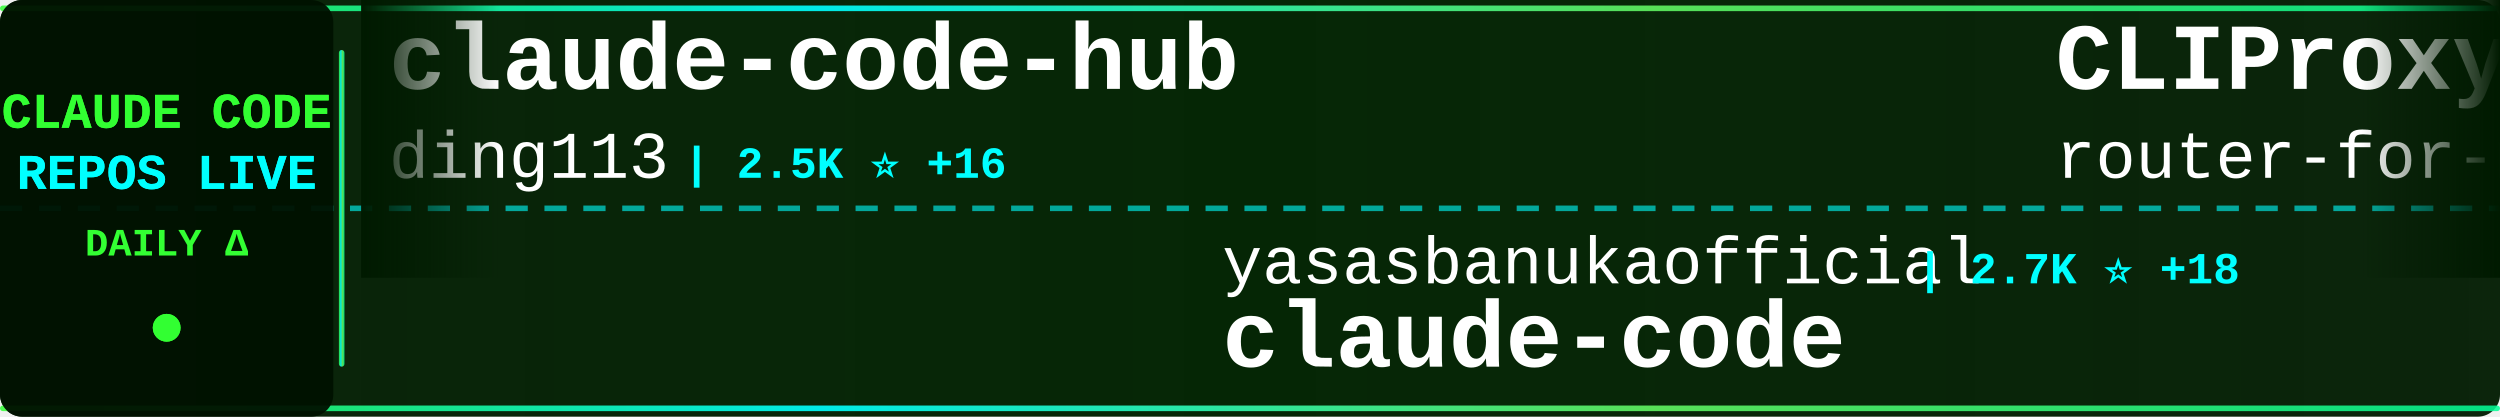
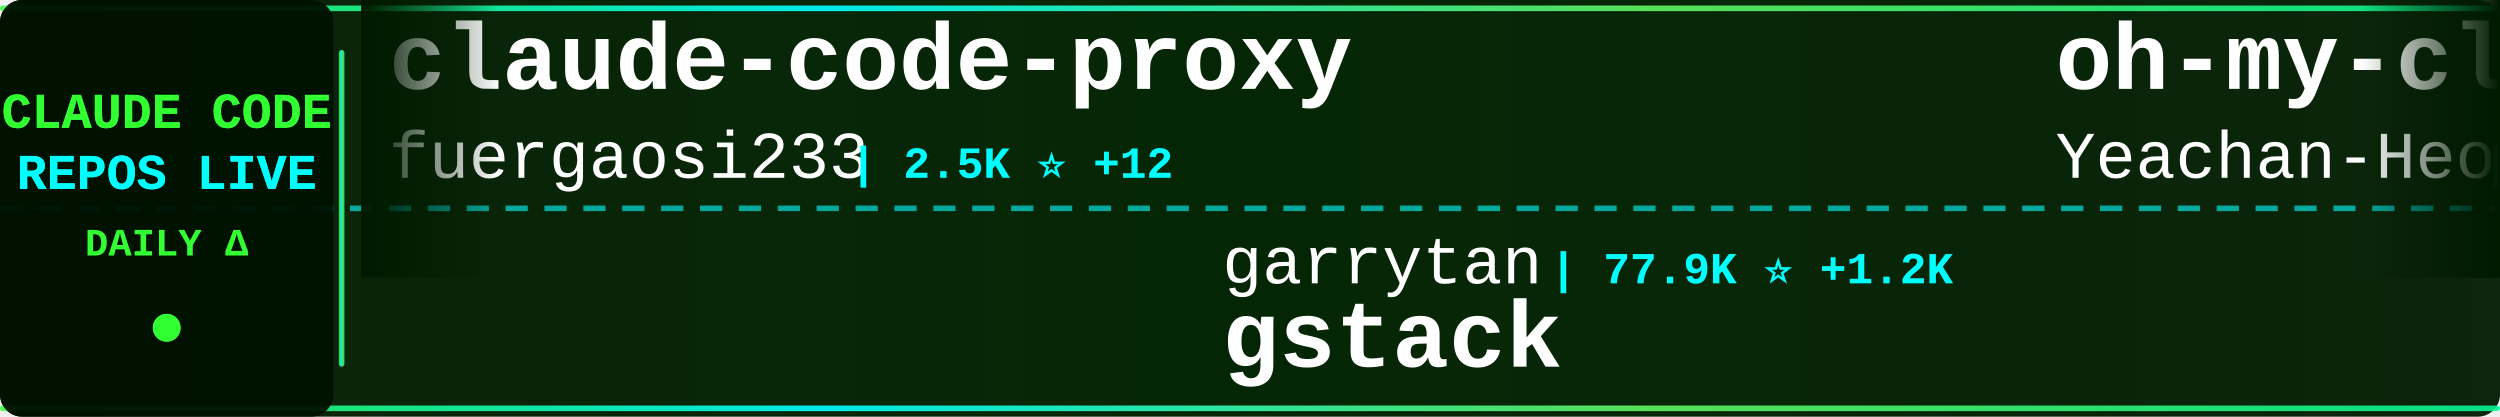
<svg xmlns="http://www.w3.org/2000/svg" width="900" height="150">
  <defs>
    <linearGradient id="tickerBg" x1="0%" y1="0%" x2="100%" y2="0%">
      <stop offset="0%" style="stop-color:#001a00;stop-opacity:0.95" />
      <stop offset="50%" style="stop-color:#002200;stop-opacity:0.98" />
      <stop offset="100%" style="stop-color:#001a00;stop-opacity:0.95" />
    </linearGradient>
    <linearGradient id="borderGrad" x1="0%" y1="0%" x2="100%" y2="0%">
      <stop offset="0%" style="stop-color:#33ff33;stop-opacity:0.85">
        <animate attributeName="stop-opacity" values="0.85;1;0.85" dur="2s" repeatCount="indefinite" />
      </stop>
      <stop offset="33%" style="stop-color:#00ffff;stop-opacity:0.9">
        <animate attributeName="stop-opacity" values="0.9;1;0.9" dur="2.2s" repeatCount="indefinite" />
      </stop>
      <stop offset="66%" style="stop-color:#66ff66;stop-opacity:0.85">
        <animate attributeName="stop-opacity" values="0.85;1;0.85" dur="1.8s" repeatCount="indefinite" />
      </stop>
      <stop offset="100%" style="stop-color:#00ff99;stop-opacity:0.85">
        <animate attributeName="stop-opacity" values="0.85;1;0.85" dur="2s" repeatCount="indefinite" />
      </stop>
    </linearGradient>
    <filter id="textGlow">
      <feGaussianBlur stdDeviation="0.1" result="coloredBlur" />
      <feMerge>
        <feMergeNode in="coloredBlur" />
        <feMergeNode in="SourceGraphic" />
      </feMerge>
    </filter>
    <filter id="metricGlow">
      <feGaussianBlur stdDeviation="0.2" result="coloredBlur" />
      <feMerge>
        <feMergeNode in="coloredBlur" />
        <feMergeNode in="SourceGraphic" />
      </feMerge>
    </filter>
    <linearGradient id="leftFade" x1="0%" y1="0%" x2="100%" y2="0%">
      <stop offset="0%" style="stop-color:#001a00;stop-opacity:1" />
      <stop offset="100%" style="stop-color:#001a00;stop-opacity:0" />
    </linearGradient>
    <linearGradient id="rightFade" x1="0%" y1="0%" x2="100%" y2="0%">
      <stop offset="0%" style="stop-color:#001a00;stop-opacity:0" />
      <stop offset="100%" style="stop-color:#001a00;stop-opacity:1" />
    </linearGradient>
  </defs>
  <rect width="900" height="150" fill="url(#tickerBg)" rx="8" />
  <rect x="0" y="2" width="900" height="2" fill="url(#borderGrad)" rx="1" />
  <rect x="0" y="146" width="900" height="2" fill="url(#borderGrad)" rx="1" />
  <line x1="0" y1="75" x2="900" y2="75" stroke="#00ffff" stroke-width="2" stroke-dasharray="8 6" opacity="0.6" />
  <rect x="0" y="0" width="120" height="150" fill="#001100" opacity="0.95" rx="8" />
  <text x="60" y="46" font-family="'Courier New', monospace" font-size="18" font-weight="bold" fill="#33ff33" text-anchor="middle" filter="url(#textGlow)">
    CLAUDE CODE
  </text>
  <text x="60" y="68" font-family="'Courier New', monospace" font-size="18" font-weight="bold" fill="#00ffff" text-anchor="middle" filter="url(#textGlow)">
    REPOS LIVE
  </text>
  <text x="60" y="92" font-family="'Courier New', monospace" font-size="14" font-weight="bold" fill="#33ff33" text-anchor="middle">
    DAILY Δ
  </text>
  <circle cx="60" cy="118" r="5" fill="#33ff33" filter="url(#metricGlow)">
    <animate attributeName="r" values="4;6;4" dur="1.5s" repeatCount="indefinite" />
    <animate attributeName="opacity" values="0.6;1;0.6" dur="1.5s" repeatCount="indefinite" />
  </circle>
  <rect x="122" y="18" width="2" height="114" fill="url(#borderGrad)" rx="1" />
  <clipPath id="tickerClip">
    <rect x="130" y="0" width="770" height="150" />
  </clipPath>
  <g clip-path="url(#tickerClip)">
    <g id="tickerItems">
      <animateTransform attributeName="transform" attributeType="XML" type="translate" from="0 0" to="-3000 0" dur="54s" repeatCount="indefinite" />
      <g transform="translate(0, 0)">
-         <text x="140" y="32" font-family="'Courier New', monospace" font-size="34" font-weight="bold" fill="#ffffff">claude-code-hub</text>
-         <text x="140" y="64" font-family="'Courier New', monospace" font-size="24" font-weight="normal" fill="#ffffff" opacity="1.0">ding113</text>
-         <text x="246" y="64" font-family="'Courier New', monospace" font-size="16" font-weight="bold" fill="#00ffff"> | 2.5K ⭐ +16</text>
+         <text x="140" y="32" font-family="'Courier New', monospace" font-size="34" font-weight="bold" fill="#ffffff">claude-code-proxy</text>
+         <text x="140" y="64" font-family="'Courier New', monospace" font-size="24" font-weight="normal" fill="#ffffff" opacity="1.0">fuergaosi233</text>
+         <text x="306" y="64" font-family="'Courier New', monospace" font-size="16" font-weight="bold" fill="#00ffff"> | 2.5K ⭐ +12</text>
      </g>
      <g transform="translate(300, 0)">
-         <text x="140" y="102" font-family="'Courier New', monospace" font-size="24" font-weight="normal" fill="#ffffff" opacity="1.0">yasasbanukaofficial</text>
-         <text x="390" y="102" font-family="'Courier New', monospace" font-size="16" font-weight="bold" fill="#00ffff"> | 2.7K ⭐ +18</text>
-         <text x="140" y="132" font-family="'Courier New', monospace" font-size="34" font-weight="bold" fill="#ffffff">claude-code</text>
+         <text x="140" y="102" font-family="'Courier New', monospace" font-size="24" font-weight="normal" fill="#ffffff" opacity="1.0">garrytan</text>
+         <text x="258" y="102" font-family="'Courier New', monospace" font-size="16" font-weight="bold" fill="#00ffff"> | 77.9K ⭐ +1.2K</text>
+         <text x="140" y="132" font-family="'Courier New', monospace" font-size="34" font-weight="bold" fill="#ffffff">gstack</text>
      </g>
      <g transform="translate(600, 0)">
-         <text x="140" y="32" font-family="'Courier New', monospace" font-size="34" font-weight="bold" fill="#ffffff">CLIProxyAPI</text>
-         <text x="140" y="64" font-family="'Courier New', monospace" font-size="24" font-weight="normal" fill="#ffffff" opacity="1.0">router-for-me</text>
-         <text x="318" y="64" font-family="'Courier New', monospace" font-size="16" font-weight="bold" fill="#00ffff"> | 27.3K ⭐ +207</text>
+         <text x="140" y="32" font-family="'Courier New', monospace" font-size="34" font-weight="bold" fill="#ffffff">oh-my-claudecode</text>
+         <text x="140" y="64" font-family="'Courier New', monospace" font-size="24" font-weight="normal" fill="#ffffff" opacity="1.0">Yeachan-Heo</text>
+         <text x="294" y="64" font-family="'Courier New', monospace" font-size="16" font-weight="bold" fill="#00ffff"> | 30.1K ⭐ +250</text>
      </g>
      <g transform="translate(900, 0)">
-         <text x="140" y="102" font-family="'Courier New', monospace" font-size="24" font-weight="normal" fill="#ffffff" opacity="1.0">edmund-io</text>
-         <text x="270" y="102" font-family="'Courier New', monospace" font-size="16" font-weight="bold" fill="#00ffff"> | 1.4K ⭐ +1</text>
-         <text x="140" y="132" font-family="'Courier New', monospace" font-size="34" font-weight="bold" fill="#ffffff">edmunds-claude-code</text>
+         <text x="140" y="102" font-family="'Courier New', monospace" font-size="24" font-weight="normal" fill="#ffffff" opacity="1.0">alejandrobalderas</text>
+         <text x="366" y="102" font-family="'Courier New', monospace" font-size="16" font-weight="bold" fill="#00ffff"> | 1.6K ⭐ +20</text>
+         <text x="140" y="132" font-family="'Courier New', monospace" font-size="34" font-weight="bold" fill="#ffffff">claude-code-from-source</text>
      </g>
      <g transform="translate(1200, 0)">
-         <text x="140" y="32" font-family="'Courier New', monospace" font-size="34" font-weight="bold" fill="#ffffff">claude-code-spec-workflo...</text>
-         <text x="140" y="64" font-family="'Courier New', monospace" font-size="24" font-weight="normal" fill="#ffffff" opacity="1.0">Pimzino</text>
-         <text x="246" y="64" font-family="'Courier New', monospace" font-size="16" font-weight="bold" fill="#00ffff"> | 3.7K ⭐ +5</text>
+         <text x="140" y="32" font-family="'Courier New', monospace" font-size="34" font-weight="bold" fill="#ffffff">my-claude-code-setup</text>
+         <text x="140" y="64" font-family="'Courier New', monospace" font-size="24" font-weight="normal" fill="#ffffff" opacity="1.0">centminmod</text>
+         <text x="282" y="64" font-family="'Courier New', monospace" font-size="16" font-weight="bold" fill="#00ffff"> | 2.2K ⭐ +1</text>
      </g>
      <g transform="translate(1500, 0)">
-         <text x="140" y="102" font-family="'Courier New', monospace" font-size="24" font-weight="normal" fill="#ffffff" opacity="1.0">ykdojo</text>
-         <text x="234" y="102" font-family="'Courier New', monospace" font-size="16" font-weight="bold" fill="#00ffff"> | 7.8K ⭐ +23</text>
-         <text x="140" y="132" font-family="'Courier New', monospace" font-size="34" font-weight="bold" fill="#ffffff">claude-code-tips</text>
+         <text x="140" y="102" font-family="'Courier New', monospace" font-size="24" font-weight="normal" fill="#ffffff" opacity="1.0">feiskyer</text>
+         <text x="258" y="102" font-family="'Courier New', monospace" font-size="16" font-weight="bold" fill="#00ffff"> | 1.4K ⭐ +2</text>
+         <text x="140" y="132" font-family="'Courier New', monospace" font-size="34" font-weight="bold" fill="#ffffff">claude-code-settings</text>
      </g>
      <g transform="translate(1800, 0)">
-         <text x="140" y="32" font-family="'Courier New', monospace" font-size="34" font-weight="bold" fill="#ffffff">claude-code</text>
-         <text x="140" y="64" font-family="'Courier New', monospace" font-size="24" font-weight="normal" fill="#ffffff" opacity="1.0">Onewon</text>
-         <text x="234" y="64" font-family="'Courier New', monospace" font-size="16" font-weight="bold" fill="#00ffff"> | 178 ⭐</text>
+         <text x="140" y="32" font-family="'Courier New', monospace" font-size="34" font-weight="bold" fill="#ffffff">skills</text>
+         <text x="140" y="64" font-family="'Courier New', monospace" font-size="24" font-weight="normal" fill="#ffffff" opacity="1.0">anthropics</text>
+         <text x="282" y="64" font-family="'Courier New', monospace" font-size="16" font-weight="bold" fill="#00ffff"> | 120.7K ⭐ +579</text>
      </g>
      <g transform="translate(2100, 0)">
-         <text x="140" y="102" font-family="'Courier New', monospace" font-size="24" font-weight="normal" fill="#ffffff" opacity="1.0">luongnv89</text>
-         <text x="270" y="102" font-family="'Courier New', monospace" font-size="16" font-weight="bold" fill="#00ffff"> | 27.7K ⭐ +156</text>
-         <text x="140" y="132" font-family="'Courier New', monospace" font-size="34" font-weight="bold" fill="#ffffff">claude-howto</text>
+         <text x="140" y="102" font-family="'Courier New', monospace" font-size="24" font-weight="normal" fill="#ffffff" opacity="1.0">zstmfhy</text>
+         <text x="246" y="102" font-family="'Courier New', monospace" font-size="16" font-weight="bold" fill="#00ffff"> | 192 ⭐</text>
+         <text x="140" y="132" font-family="'Courier New', monospace" font-size="34" font-weight="bold" fill="#ffffff">Claude-code</text>
      </g>
      <g transform="translate(2400, 0)">
-         <text x="140" y="32" font-family="'Courier New', monospace" font-size="34" font-weight="bold" fill="#ffffff">Claude-Code</text>
-         <text x="140" y="64" font-family="'Courier New', monospace" font-size="24" font-weight="normal" fill="#ffffff" opacity="1.0">pengchengneo</text>
-         <text x="306" y="64" font-family="'Courier New', monospace" font-size="16" font-weight="bold" fill="#00ffff"> | 1.2K ⭐ +7</text>
+         <text x="140" y="32" font-family="'Courier New', monospace" font-size="34" font-weight="bold" fill="#ffffff">claude-code</text>
+         <text x="140" y="64" font-family="'Courier New', monospace" font-size="24" font-weight="normal" fill="#ffffff" opacity="1.0">isboyjc</text>
+         <text x="246" y="64" font-family="'Courier New', monospace" font-size="16" font-weight="bold" fill="#00ffff"> | 152 ⭐ +2</text>
      </g>
      <g transform="translate(2700, 0)">
-         <text x="140" y="102" font-family="'Courier New', monospace" font-size="24" font-weight="normal" fill="#ffffff" opacity="1.0">ChrisWiles</text>
-         <text x="282" y="102" font-family="'Courier New', monospace" font-size="16" font-weight="bold" fill="#00ffff"> | 5.8K ⭐ +4</text>
-         <text x="140" y="132" font-family="'Courier New', monospace" font-size="34" font-weight="bold" fill="#ffffff">claude-code-showcase</text>
+         <text x="140" y="102" font-family="'Courier New', monospace" font-size="24" font-weight="normal" fill="#ffffff" opacity="1.0">FlorianBruniaux</text>
+         <text x="342" y="102" font-family="'Courier New', monospace" font-size="16" font-weight="bold" fill="#00ffff"> | 3.7K ⭐ +63</text>
+         <text x="140" y="132" font-family="'Courier New', monospace" font-size="34" font-weight="bold" fill="#ffffff">claude-code-ultimate-gui...</text>
      </g>
      <g transform="translate(3000, 0)">
-         <text x="140" y="32" font-family="'Courier New', monospace" font-size="34" font-weight="bold" fill="#ffffff">claude-code-hub</text>
-         <text x="140" y="64" font-family="'Courier New', monospace" font-size="24" font-weight="normal" fill="#ffffff" opacity="1.0">ding113</text>
-         <text x="246" y="64" font-family="'Courier New', monospace" font-size="16" font-weight="bold" fill="#00ffff"> | 2.5K ⭐ +16</text>
+         <text x="140" y="32" font-family="'Courier New', monospace" font-size="34" font-weight="bold" fill="#ffffff">claude-code-proxy</text>
+         <text x="140" y="64" font-family="'Courier New', monospace" font-size="24" font-weight="normal" fill="#ffffff" opacity="1.0">fuergaosi233</text>
+         <text x="306" y="64" font-family="'Courier New', monospace" font-size="16" font-weight="bold" fill="#00ffff"> | 2.5K ⭐ +12</text>
      </g>
      <g transform="translate(3300, 0)">
-         <text x="140" y="102" font-family="'Courier New', monospace" font-size="24" font-weight="normal" fill="#ffffff" opacity="1.0">yasasbanukaofficial</text>
-         <text x="390" y="102" font-family="'Courier New', monospace" font-size="16" font-weight="bold" fill="#00ffff"> | 2.7K ⭐ +18</text>
-         <text x="140" y="132" font-family="'Courier New', monospace" font-size="34" font-weight="bold" fill="#ffffff">claude-code</text>
+         <text x="140" y="102" font-family="'Courier New', monospace" font-size="24" font-weight="normal" fill="#ffffff" opacity="1.0">garrytan</text>
+         <text x="258" y="102" font-family="'Courier New', monospace" font-size="16" font-weight="bold" fill="#00ffff"> | 77.9K ⭐ +1.2K</text>
+         <text x="140" y="132" font-family="'Courier New', monospace" font-size="34" font-weight="bold" fill="#ffffff">gstack</text>
      </g>
      <g transform="translate(3600, 0)">
-         <text x="140" y="32" font-family="'Courier New', monospace" font-size="34" font-weight="bold" fill="#ffffff">CLIProxyAPI</text>
-         <text x="140" y="64" font-family="'Courier New', monospace" font-size="24" font-weight="normal" fill="#ffffff" opacity="1.0">router-for-me</text>
-         <text x="318" y="64" font-family="'Courier New', monospace" font-size="16" font-weight="bold" fill="#00ffff"> | 27.3K ⭐ +207</text>
+         <text x="140" y="32" font-family="'Courier New', monospace" font-size="34" font-weight="bold" fill="#ffffff">oh-my-claudecode</text>
+         <text x="140" y="64" font-family="'Courier New', monospace" font-size="24" font-weight="normal" fill="#ffffff" opacity="1.0">Yeachan-Heo</text>
+         <text x="294" y="64" font-family="'Courier New', monospace" font-size="16" font-weight="bold" fill="#00ffff"> | 30.1K ⭐ +250</text>
      </g>
      <g transform="translate(3900, 0)">
-         <text x="140" y="102" font-family="'Courier New', monospace" font-size="24" font-weight="normal" fill="#ffffff" opacity="1.0">edmund-io</text>
-         <text x="270" y="102" font-family="'Courier New', monospace" font-size="16" font-weight="bold" fill="#00ffff"> | 1.4K ⭐ +1</text>
-         <text x="140" y="132" font-family="'Courier New', monospace" font-size="34" font-weight="bold" fill="#ffffff">edmunds-claude-code</text>
+         <text x="140" y="102" font-family="'Courier New', monospace" font-size="24" font-weight="normal" fill="#ffffff" opacity="1.0">alejandrobalderas</text>
+         <text x="366" y="102" font-family="'Courier New', monospace" font-size="16" font-weight="bold" fill="#00ffff"> | 1.6K ⭐ +20</text>
+         <text x="140" y="132" font-family="'Courier New', monospace" font-size="34" font-weight="bold" fill="#ffffff">claude-code-from-source</text>
      </g>
    </g>
  </g>
  <rect x="130" y="0" width="50" height="100" fill="url(#leftFade)" />
  <rect x="850" y="0" width="50" height="100" fill="url(#rightFade)" />
</svg>
